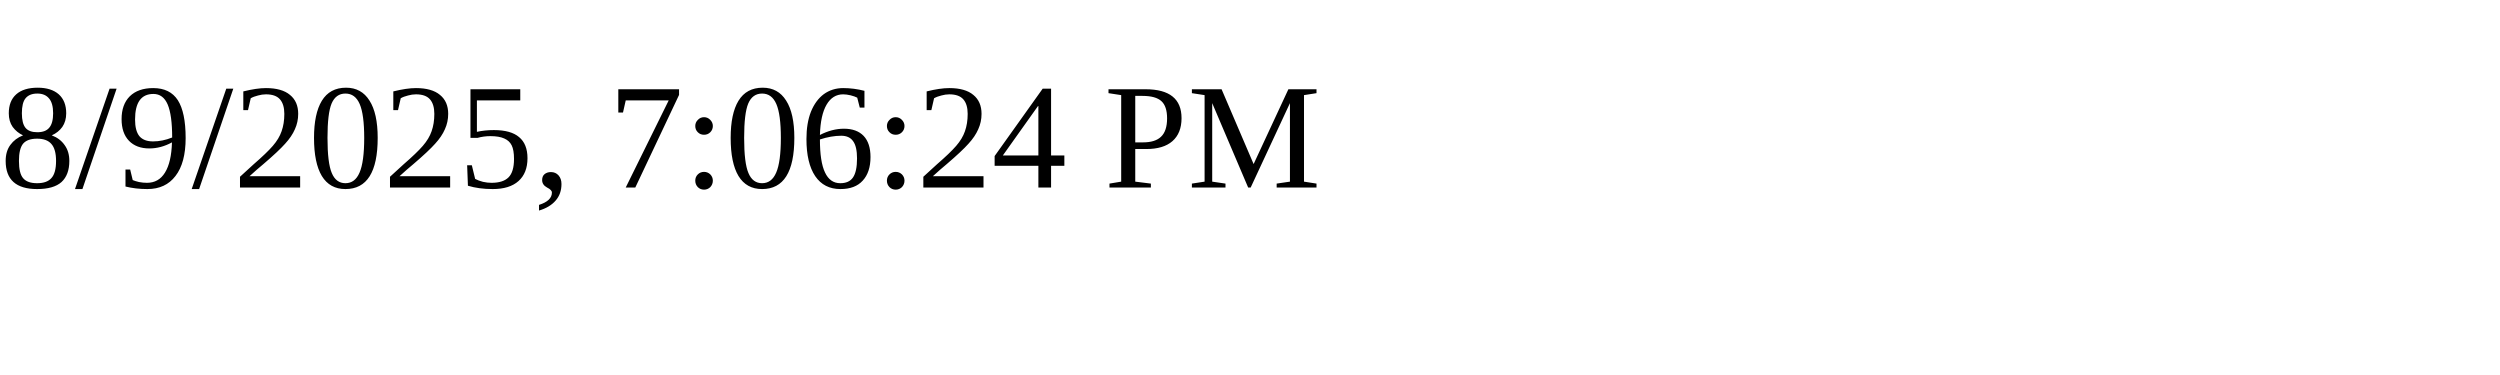
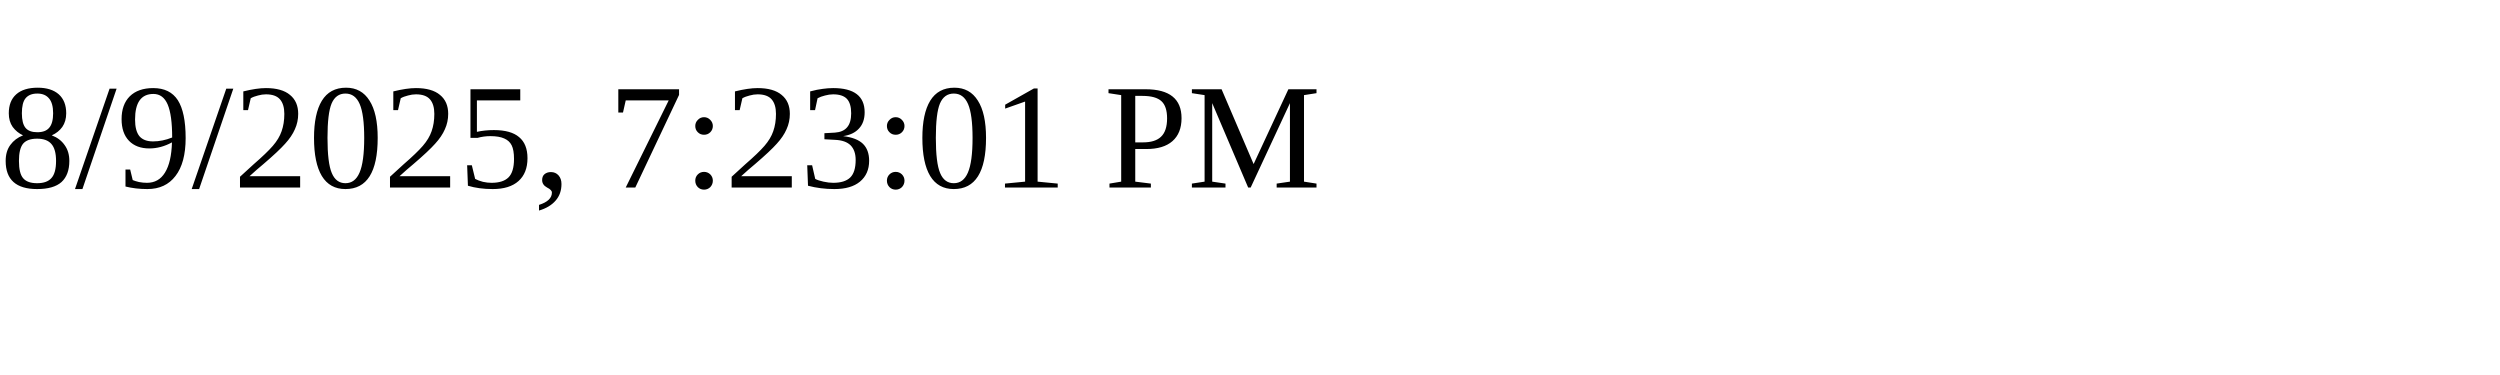
<svg xmlns="http://www.w3.org/2000/svg" height="30" width="200">
-   <text x="0" y="15">8/9/2025, 7:06:24 PM</text>
+   <text x="0" y="15">8/9/2025, 7:23:01 PM</text>
</svg>
